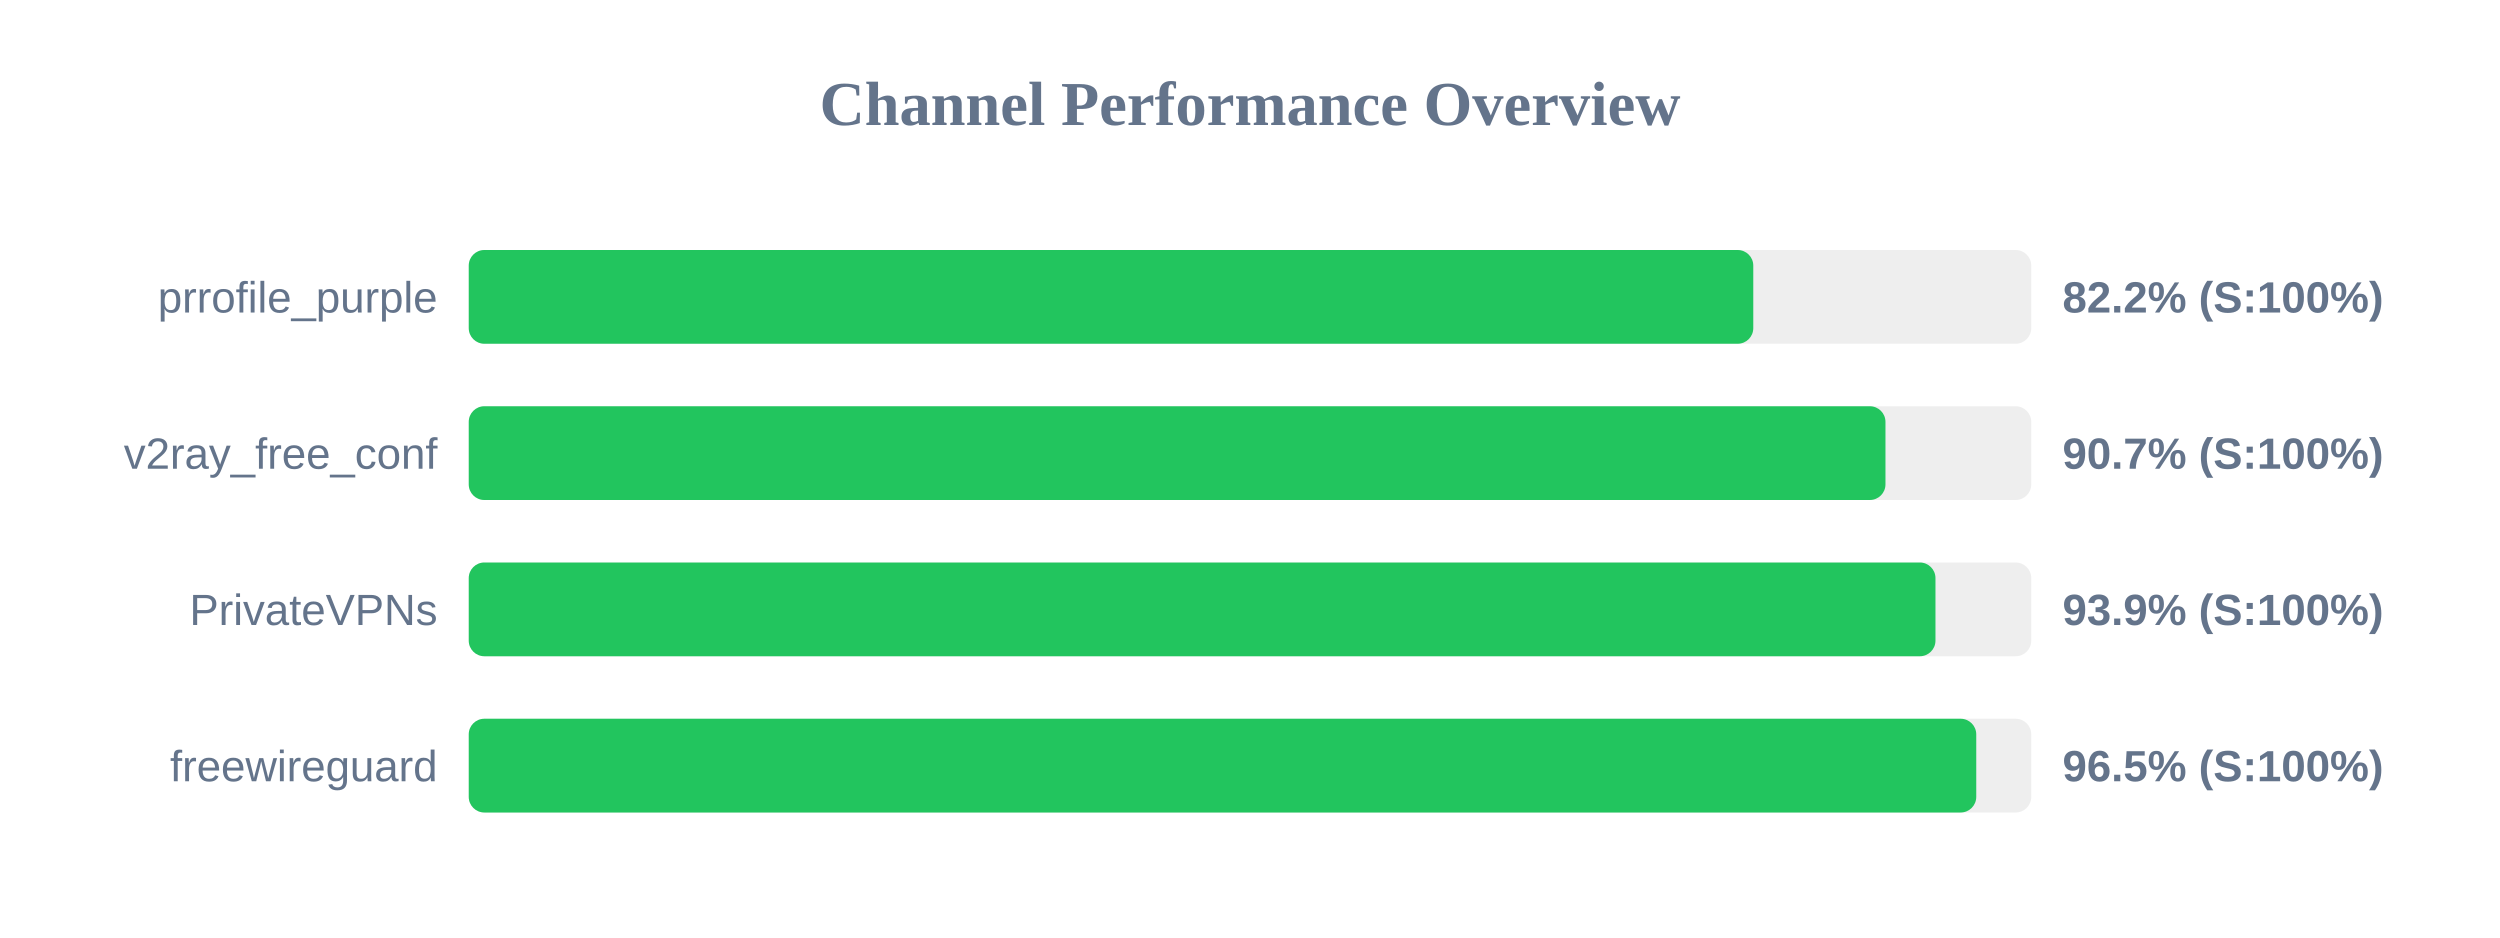
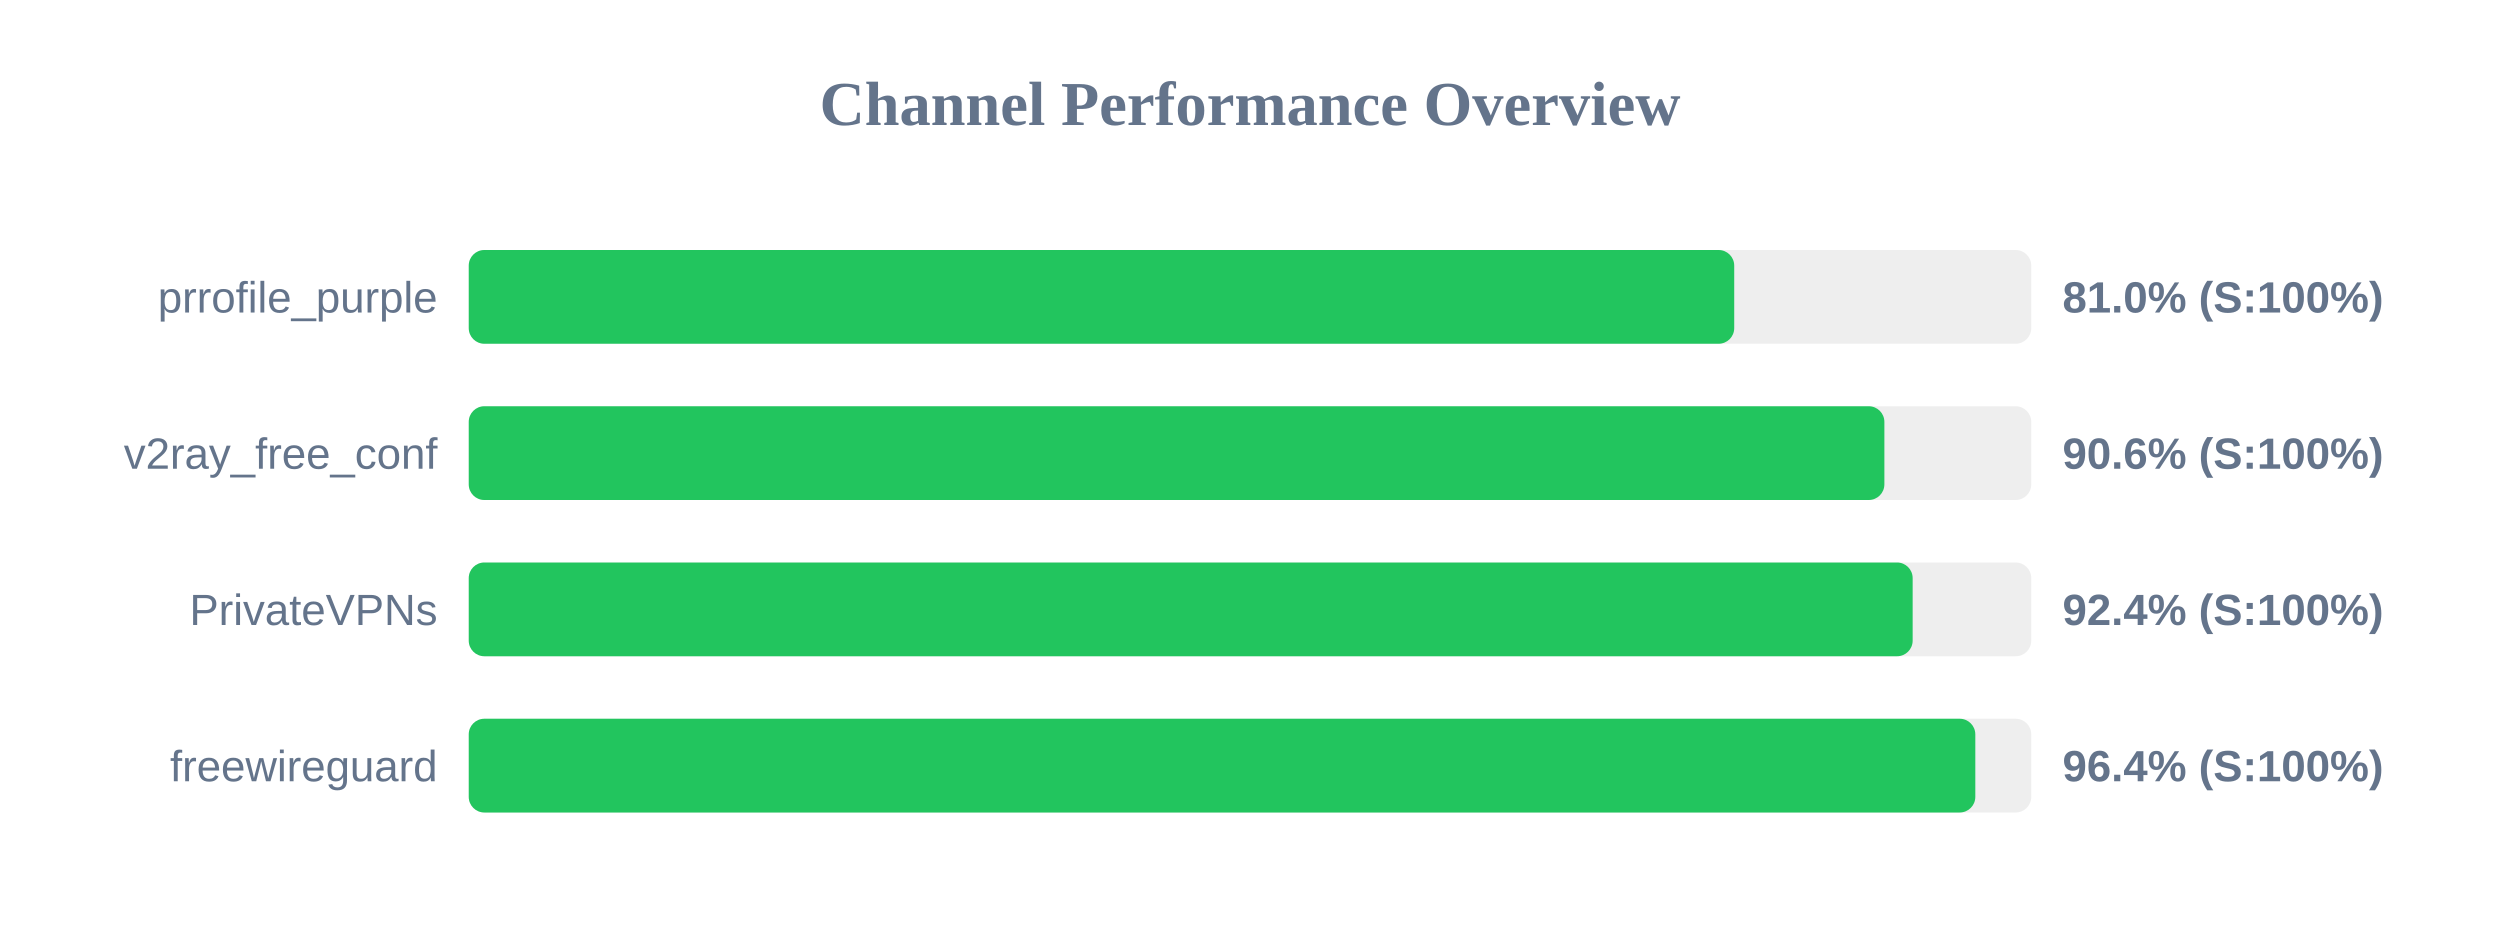
<svg xmlns="http://www.w3.org/2000/svg" width="800" height="300" version="1.1">
  <style>
        .row { font: 14px Arial; fill: #64748b; }
        .score { font: bold 14px Arial; fill: #64748b; }
    </style>
  <text x="400" y="40" text-anchor="middle" font-size="20px" font-weight="bold" fill="#64748b">Channel Performance Overview</text>
  <rect x="150" y="80" width="500" height="30" fill="#eee" rx="5" />
-   <rect x="150" y="80" width="411.05" height="30" fill="#22c55e" rx="5" />
+   <rect x="150" y="80" width="404.95" height="30" fill="#22c55e" rx="5" />
  <text x="140" y="100" text-anchor="end" class="row">prrofile_purple</text>
-   <text x="660" y="100" text-anchor="start" class="score">82.2% (S:100%)</text>
+   <text x="660" y="100" text-anchor="start" class="score">81.0% (S:100%)</text>
  <rect x="150" y="130" width="500" height="30" fill="#eee" rx="5" />
-   <rect x="150" y="130" width="453.35" height="30" fill="#22c55e" rx="5" />
+   <rect x="150" y="130" width="453.0" height="30" fill="#22c55e" rx="5" />
  <text x="140" y="150" text-anchor="end" class="row">v2ray_free_conf</text>
-   <text x="660" y="150" text-anchor="start" class="score">90.7% (S:100%)</text>
+   <text x="660" y="150" text-anchor="start" class="score">90.6% (S:100%)</text>
  <rect x="150" y="180" width="500" height="30" fill="#eee" rx="5" />
-   <rect x="150" y="180" width="469.35" height="30" fill="#22c55e" rx="5" />
+   <rect x="150" y="180" width="462.05" height="30" fill="#22c55e" rx="5" />
  <text x="140" y="200" text-anchor="end" class="row">PrivateVPNs</text>
-   <text x="660" y="200" text-anchor="start" class="score">93.9% (S:100%)</text>
+   <text x="660" y="200" text-anchor="start" class="score">92.4% (S:100%)</text>
  <rect x="150" y="230" width="500" height="30" fill="#eee" rx="5" />
-   <rect x="150" y="230" width="482.4" height="30" fill="#22c55e" rx="5" />
+   <rect x="150" y="230" width="482.1" height="30" fill="#22c55e" rx="5" />
  <text x="140" y="250" text-anchor="end" class="row">freewireguard</text>
-   <text x="660" y="250" text-anchor="start" class="score">96.5% (S:100%)</text>
+   <text x="660" y="250" text-anchor="start" class="score">96.4% (S:100%)</text>
</svg>
